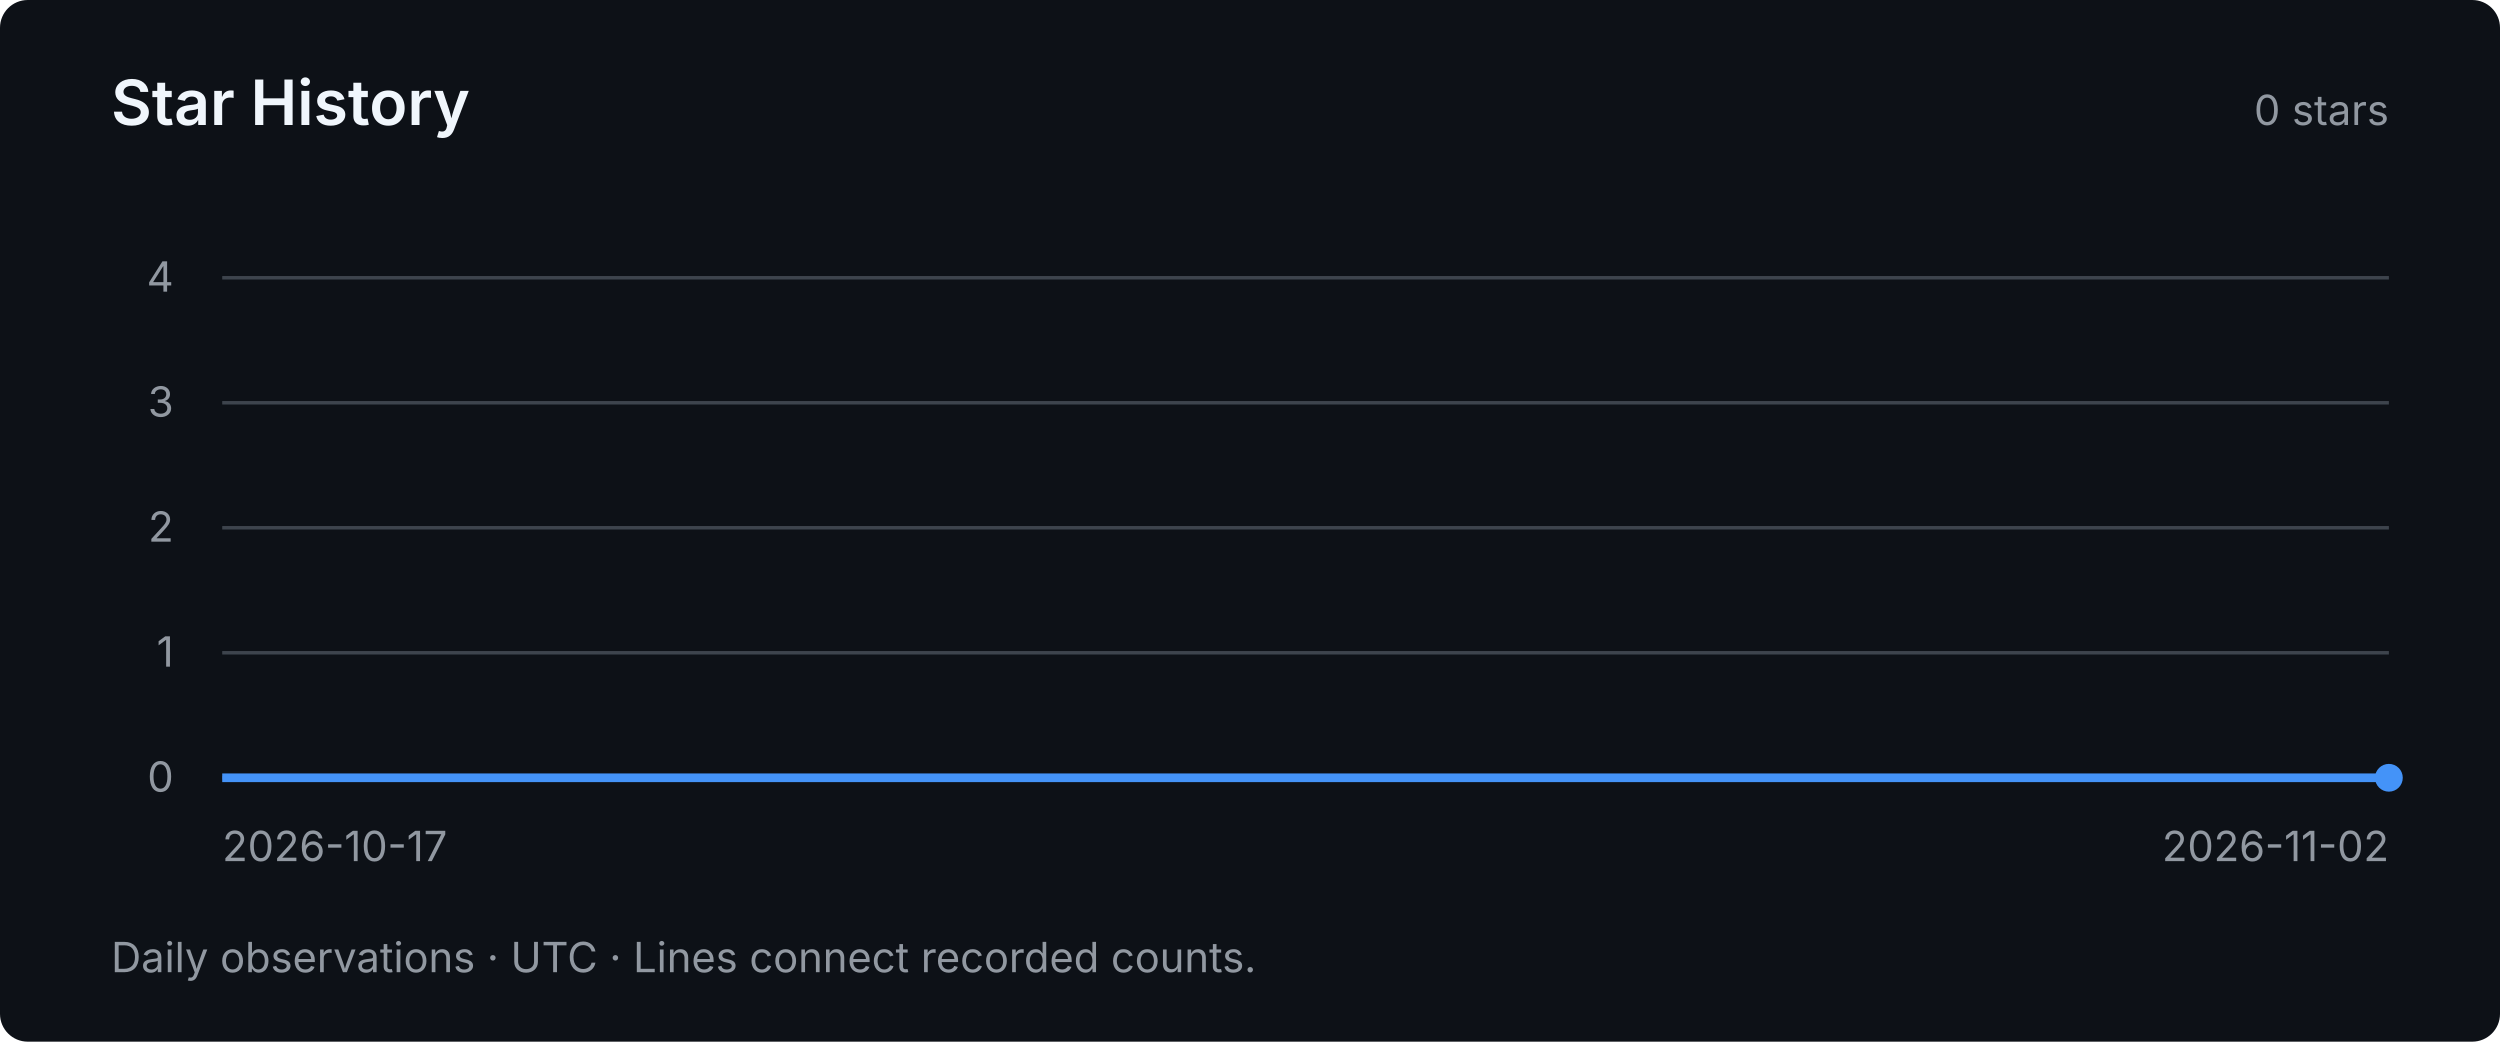
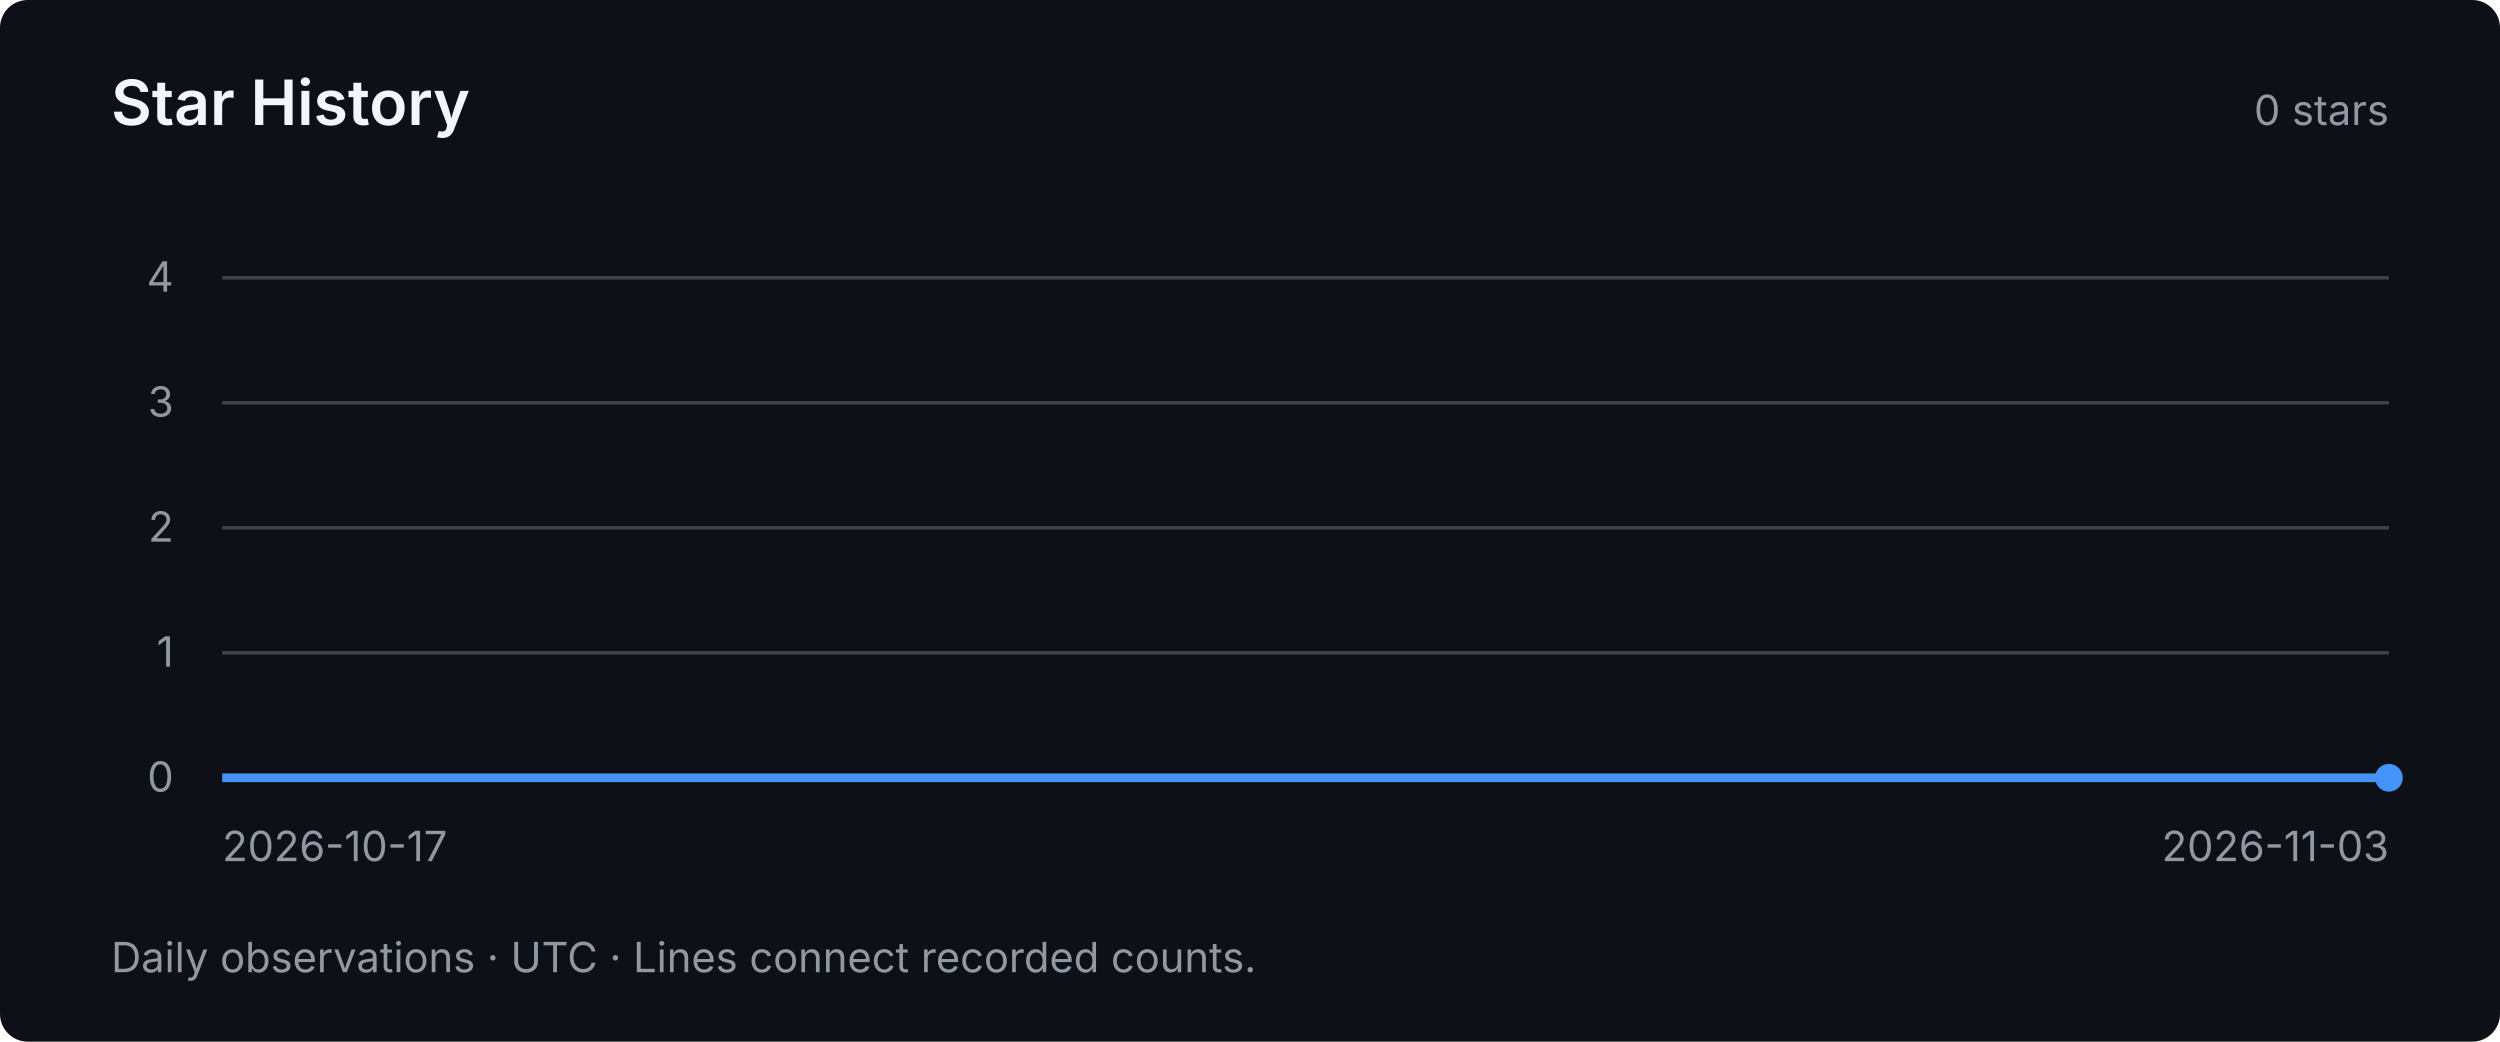
<svg xmlns="http://www.w3.org/2000/svg" width="720" height="300" viewBox="0 0 720 300" role="img" aria-labelledby="title desc">
  <style>text { font-family: system-ui, -apple-system, BlinkMacSystemFont, "Segoe UI", sans-serif; fill: #9198a1; font-size: 12px; }</style>
  <rect width="720" height="300" rx="8" fill="#0d1117" />
  <text x="32" y="36" style="fill:#f0f6fc;font-size:18px;font-weight:600">Star History</text>
  <text x="688" y="36" text-anchor="end">0 stars</text>
  <path d="M64 224 H688" stroke="#3d444d" stroke-width="1" />
  <text x="50" y="228" text-anchor="end">0</text>
  <path d="M64 188 H688" stroke="#3d444d" stroke-width="1" />
  <text x="50" y="192" text-anchor="end">1</text>
  <path d="M64 152 H688" stroke="#3d444d" stroke-width="1" />
  <text x="50" y="156" text-anchor="end">2</text>
  <path d="M64 116 H688" stroke="#3d444d" stroke-width="1" />
  <text x="50" y="120" text-anchor="end">3</text>
  <path d="M64 80 H688" stroke="#3d444d" stroke-width="1" />
  <text x="50" y="84" text-anchor="end">4</text>
-   <polyline points="64.00,224.00 103.00,224.00 142.00,224.00 181.00,224.00 220.00,224.00 259.00,224.00 298.00,224.00 337.00,224.00 376.00,224.00 415.00,224.00 454.00,224.00 493.00,224.00 532.00,224.00 571.00,224.00 610.00,224.00 649.00,224.00 688.00,224.00" fill="none" stroke="#4493f8" stroke-width="2.5" />
+   <polyline points="64.00,224.00 100.71,224.00 137.41,224.00 174.12,224.00 210.82,224.00 247.53,224.00 284.24,224.00 320.94,224.00 357.65,224.00 394.35,224.00 431.06,224.00 467.76,224.00 504.47,224.00 541.18,224.00 577.88,224.00 614.59,224.00 651.29,224.00 688.00,224.00" fill="none" stroke="#4493f8" stroke-width="2.5" />
  <circle cx="688.00" cy="224.00" r="4" fill="#4493f8" />
  <text x="64" y="248">2026-10-17</text>
-   <text x="688" y="248" text-anchor="end">2026-11-02</text>
+   <text x="688" y="248" text-anchor="end">2026-11-03</text>
  <text x="32" y="280">Daily observations · UTC · Lines connect recorded counts.</text>
</svg>
